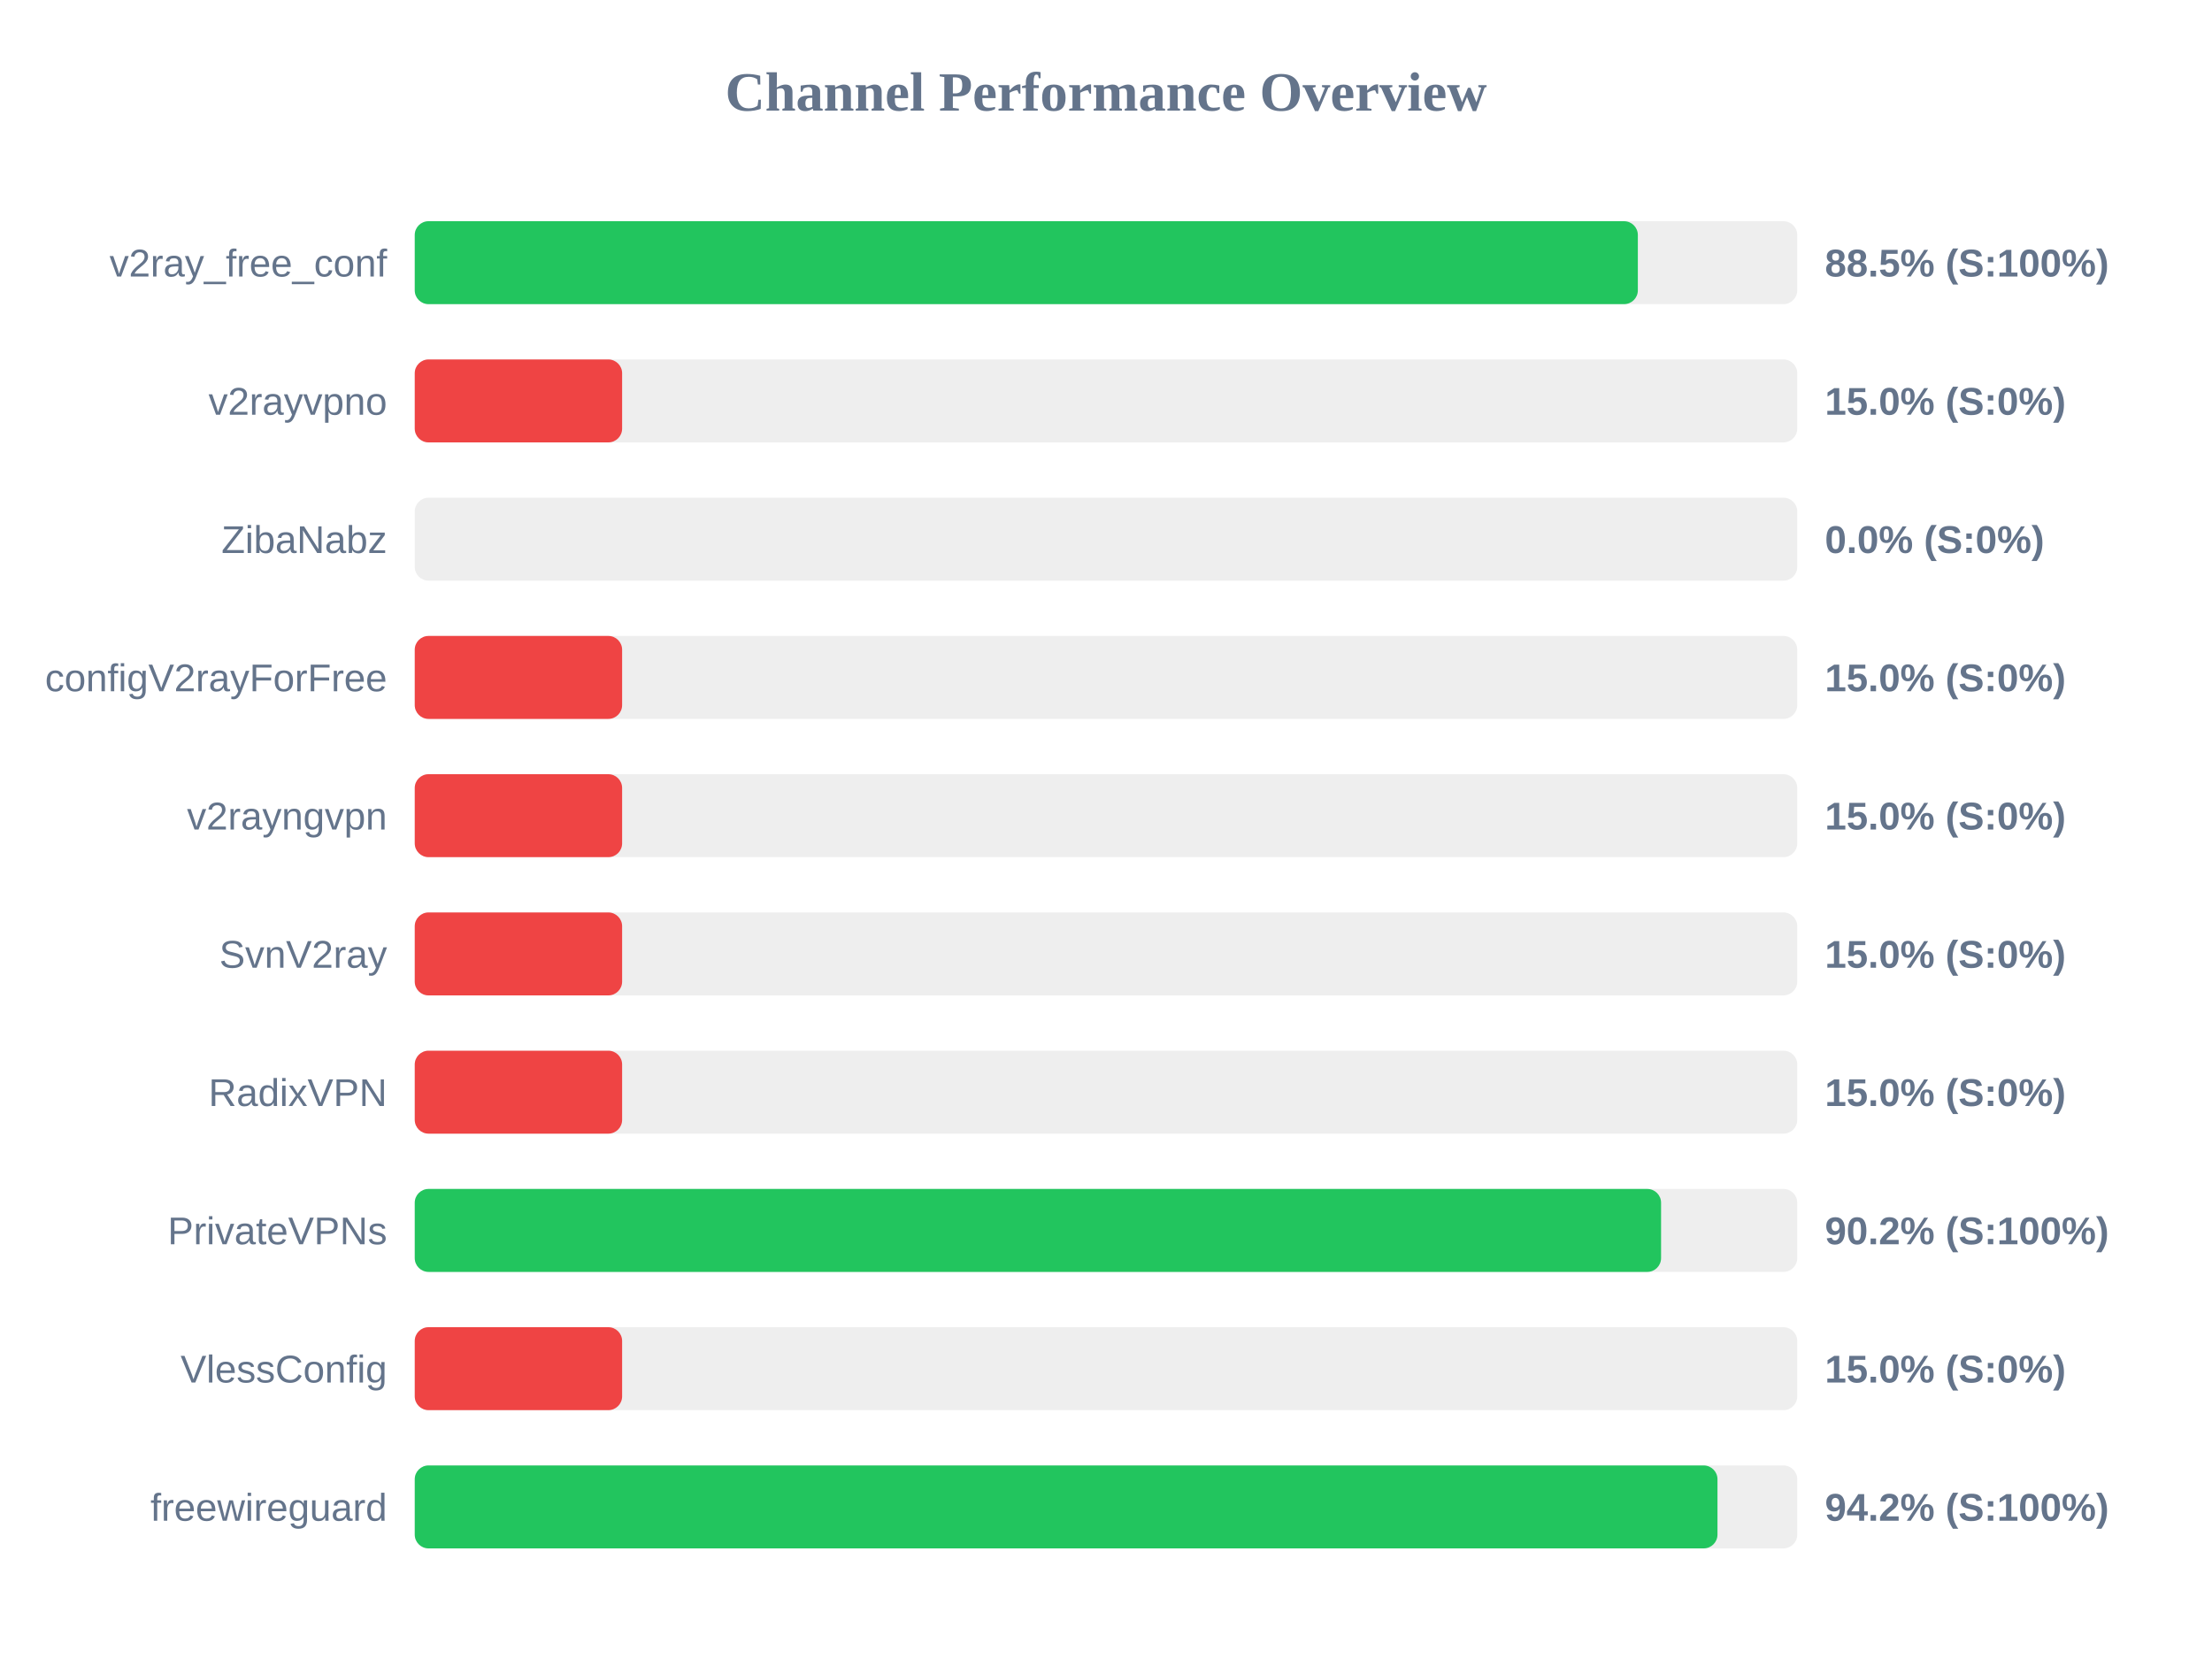
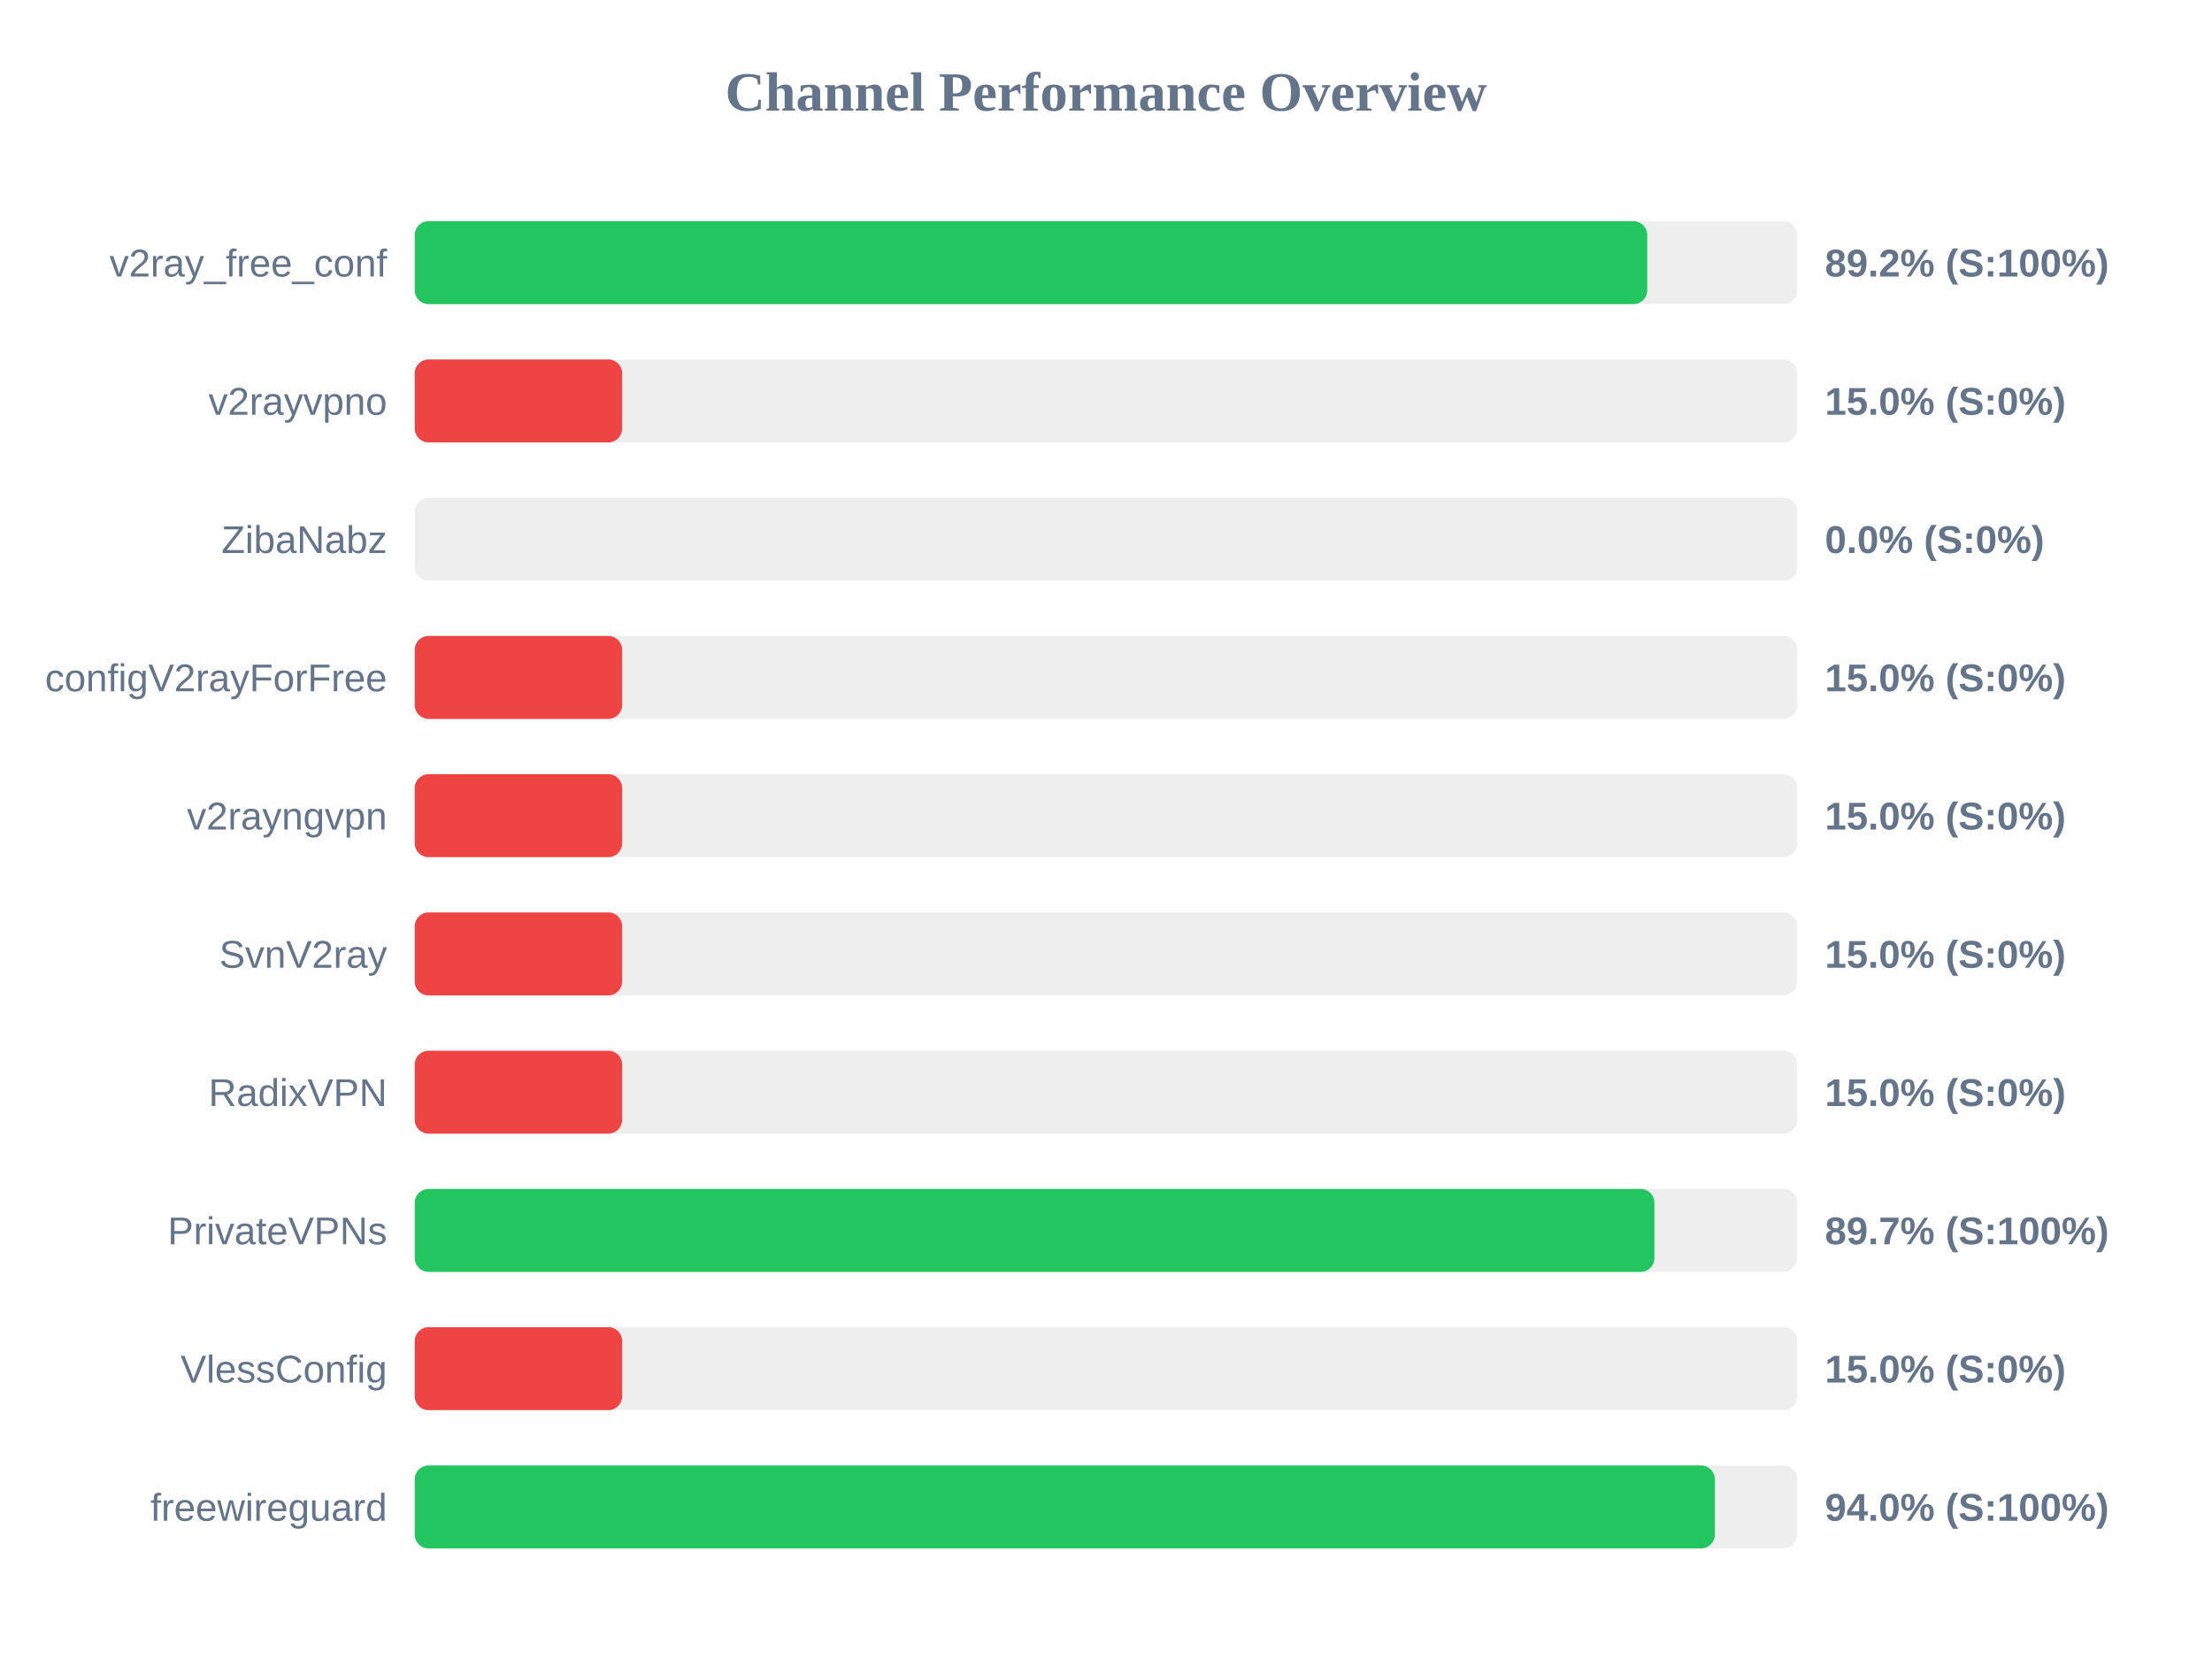
<svg xmlns="http://www.w3.org/2000/svg" width="800" height="600" version="1.1">
  <style>
        .row { font: 14px Arial; fill: #64748b; }
        .score { font: bold 14px Arial; fill: #64748b; }
    </style>
  <text x="400" y="40" text-anchor="middle" font-size="20px" font-weight="bold" fill="#64748b">Channel Performance Overview</text>
  <rect x="150" y="80" width="500" height="30" fill="#eee" rx="5" />
-   <rect x="150" y="80" width="442.35" height="30" fill="#22c55e" rx="5" />
+   <rect x="150" y="80" width="445.75" height="30" fill="#22c55e" rx="5" />
  <text x="140" y="100" text-anchor="end" class="row">v2ray_free_conf</text>
-   <text x="660" y="100" text-anchor="start" class="score">88.5% (S:100%)</text>
+   <text x="660" y="100" text-anchor="start" class="score">89.2% (S:100%)</text>
  <rect x="150" y="130" width="500" height="30" fill="#eee" rx="5" />
  <rect x="150" y="130" width="75.0" height="30" fill="#ef4444" rx="5" />
  <text x="140" y="150" text-anchor="end" class="row">v2rayvpno</text>
  <text x="660" y="150" text-anchor="start" class="score">15.0% (S:0%)</text>
  <rect x="150" y="180" width="500" height="30" fill="#eee" rx="5" />
  <rect x="150" y="180" width="0.0" height="30" fill="#ef4444" rx="5" />
  <text x="140" y="200" text-anchor="end" class="row">ZibaNabz</text>
  <text x="660" y="200" text-anchor="start" class="score">0.0% (S:0%)</text>
  <rect x="150" y="230" width="500" height="30" fill="#eee" rx="5" />
  <rect x="150" y="230" width="75.0" height="30" fill="#ef4444" rx="5" />
  <text x="140" y="250" text-anchor="end" class="row">configV2rayForFree</text>
  <text x="660" y="250" text-anchor="start" class="score">15.0% (S:0%)</text>
  <rect x="150" y="280" width="500" height="30" fill="#eee" rx="5" />
  <rect x="150" y="280" width="75.0" height="30" fill="#ef4444" rx="5" />
  <text x="140" y="300" text-anchor="end" class="row">v2rayngvpn</text>
  <text x="660" y="300" text-anchor="start" class="score">15.0% (S:0%)</text>
  <rect x="150" y="330" width="500" height="30" fill="#eee" rx="5" />
  <rect x="150" y="330" width="75.0" height="30" fill="#ef4444" rx="5" />
  <text x="140" y="350" text-anchor="end" class="row">SvnV2ray</text>
  <text x="660" y="350" text-anchor="start" class="score">15.0% (S:0%)</text>
  <rect x="150" y="380" width="500" height="30" fill="#eee" rx="5" />
  <rect x="150" y="380" width="75.0" height="30" fill="#ef4444" rx="5" />
  <text x="140" y="400" text-anchor="end" class="row">RadixVPN</text>
  <text x="660" y="400" text-anchor="start" class="score">15.0% (S:0%)</text>
  <rect x="150" y="430" width="500" height="30" fill="#eee" rx="5" />
-   <rect x="150" y="430" width="450.75" height="30" fill="#22c55e" rx="5" />
+   <rect x="150" y="430" width="448.35" height="30" fill="#22c55e" rx="5" />
  <text x="140" y="450" text-anchor="end" class="row">PrivateVPNs</text>
-   <text x="660" y="450" text-anchor="start" class="score">90.2% (S:100%)</text>
+   <text x="660" y="450" text-anchor="start" class="score">89.7% (S:100%)</text>
  <rect x="150" y="480" width="500" height="30" fill="#eee" rx="5" />
  <rect x="150" y="480" width="75.0" height="30" fill="#ef4444" rx="5" />
  <text x="140" y="500" text-anchor="end" class="row">VlessConfig</text>
  <text x="660" y="500" text-anchor="start" class="score">15.0% (S:0%)</text>
  <rect x="150" y="530" width="500" height="30" fill="#eee" rx="5" />
-   <rect x="150" y="530" width="471.15" height="30" fill="#22c55e" rx="5" />
+   <rect x="150" y="530" width="470.2" height="30" fill="#22c55e" rx="5" />
  <text x="140" y="550" text-anchor="end" class="row">freewireguard</text>
-   <text x="660" y="550" text-anchor="start" class="score">94.2% (S:100%)</text>
+   <text x="660" y="550" text-anchor="start" class="score">94.0% (S:100%)</text>
</svg>
